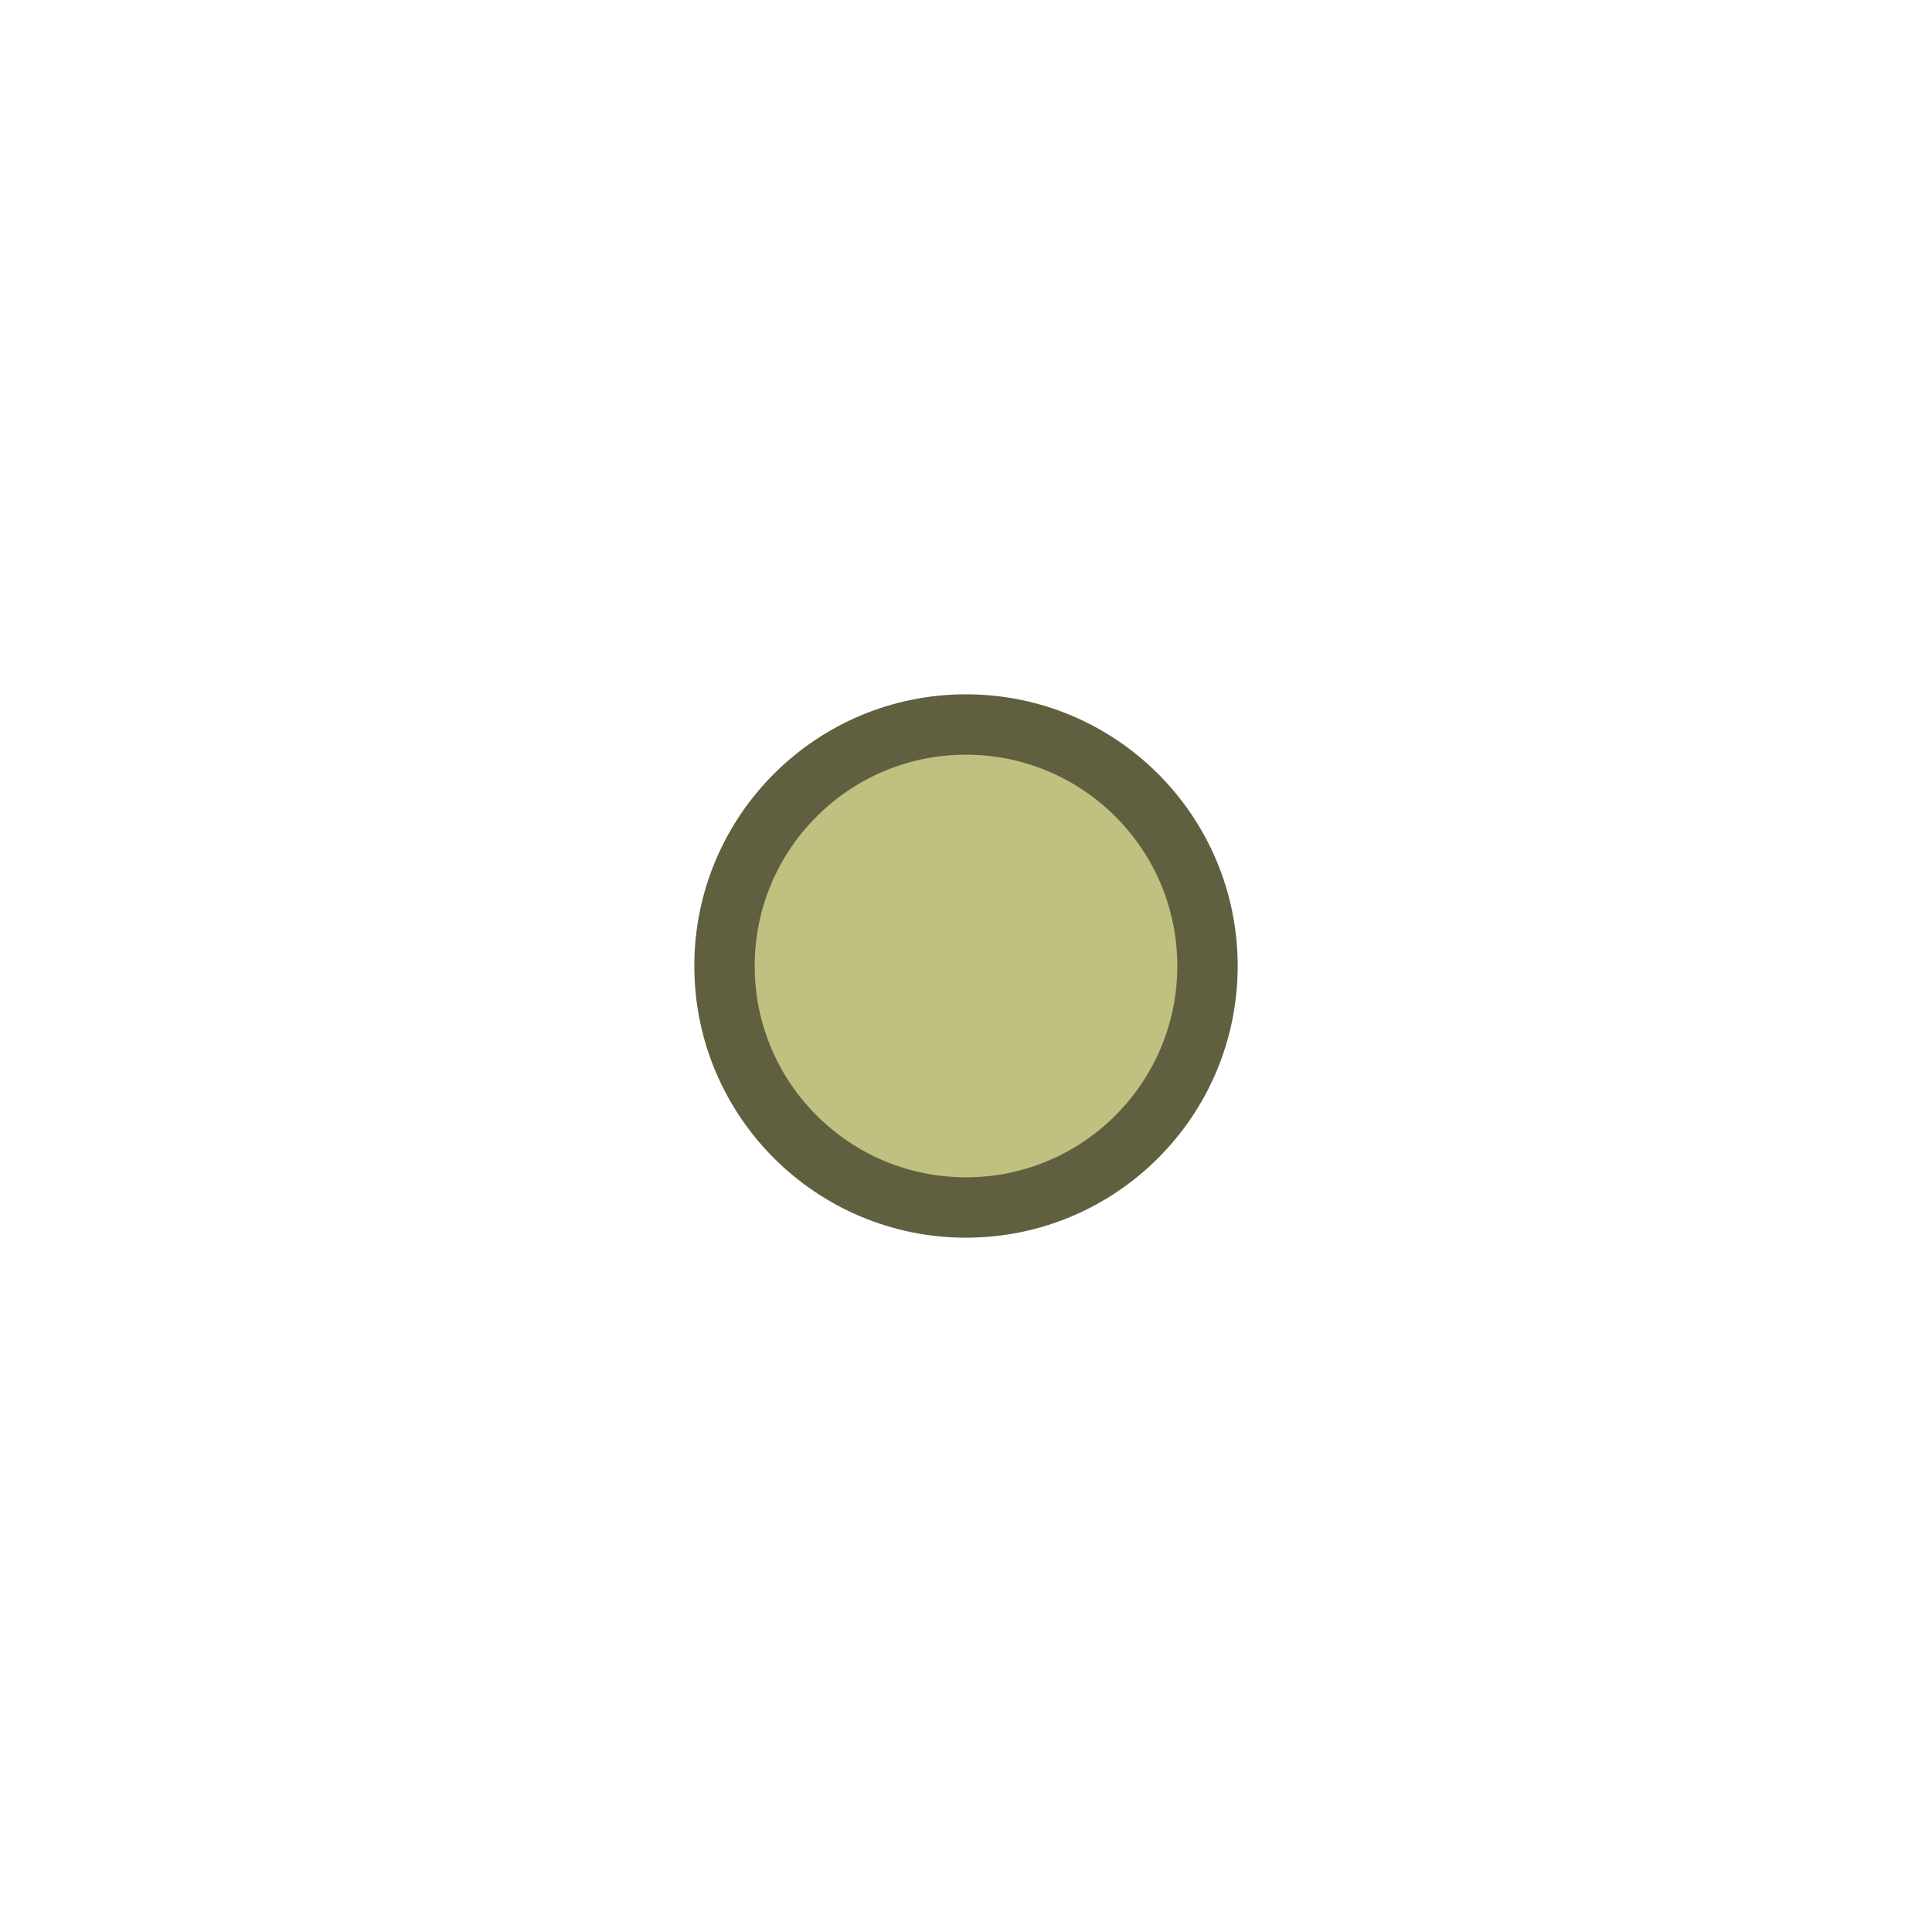
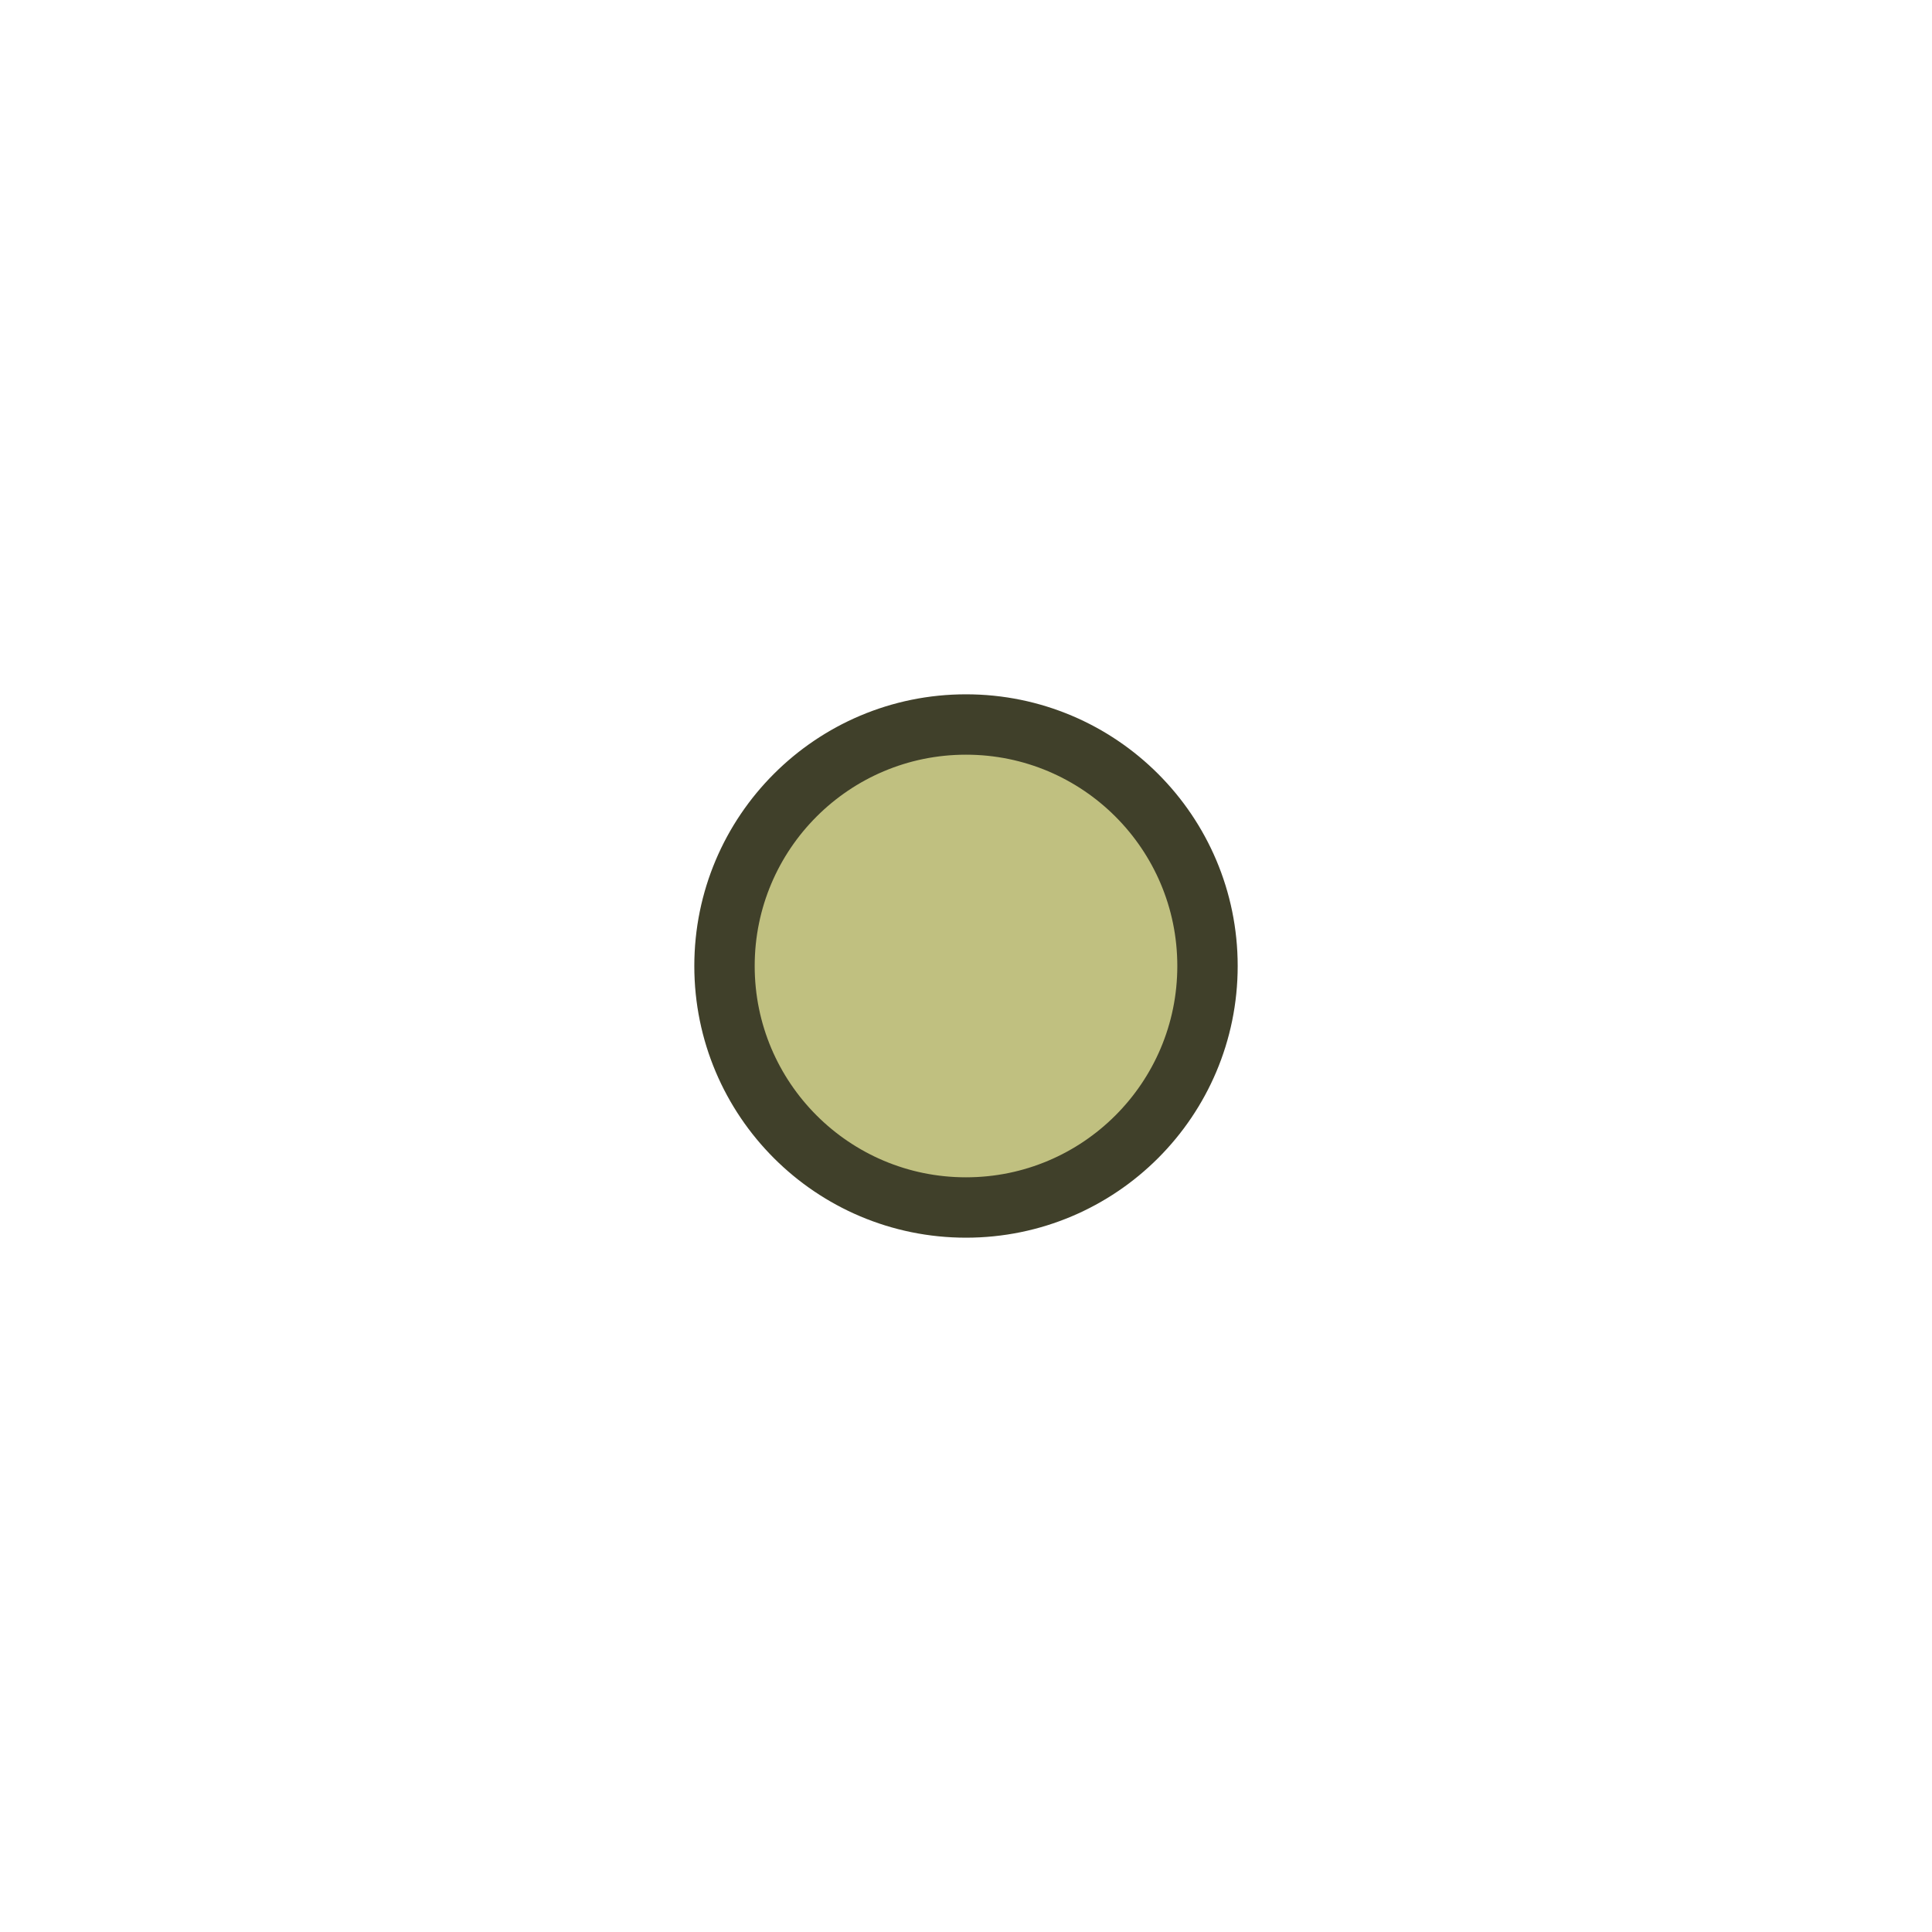
<svg xmlns="http://www.w3.org/2000/svg" height="16" width="16" viewBox="0 0 16 16">
-   <circle style="fill:#c0c080;stroke:#606040;stroke-width:0.5px" cx="8" cy="8" r="2" />
+   <circle style="fill:#c0c080;stroke:#40402a;stroke-width:0.5px" cx="8" cy="8" r="2" />
</svg>
